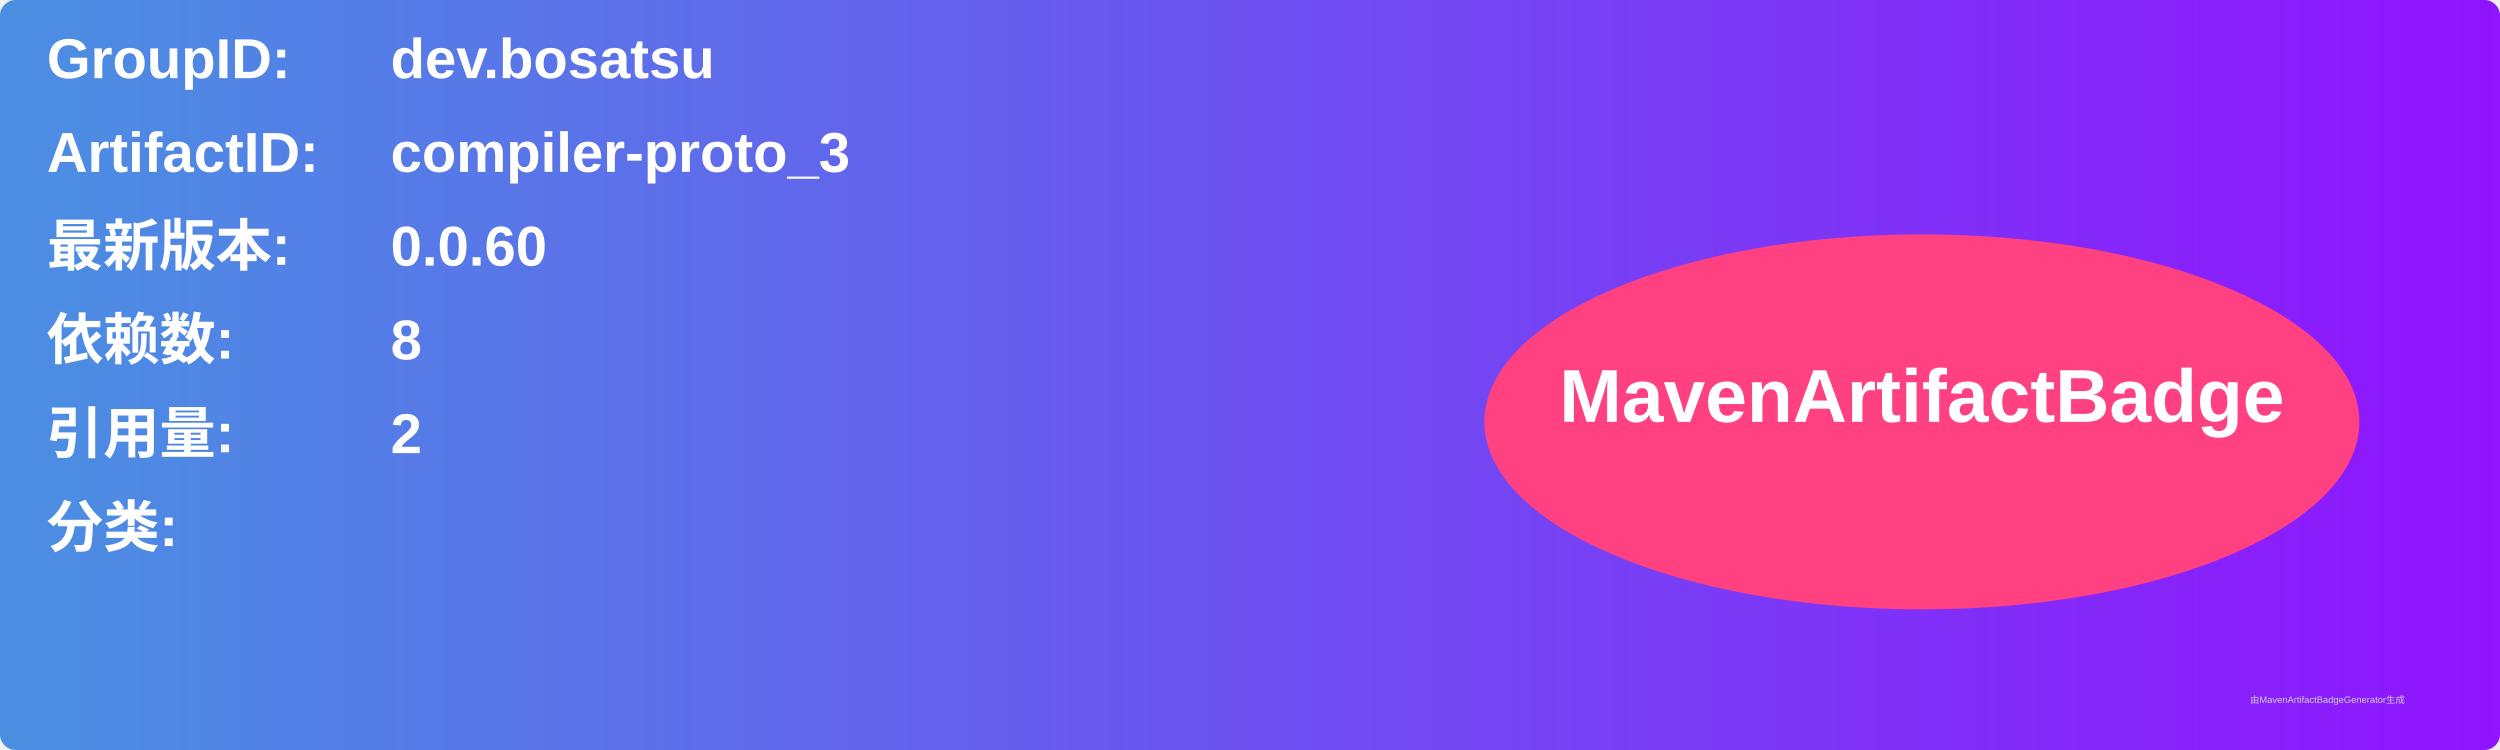
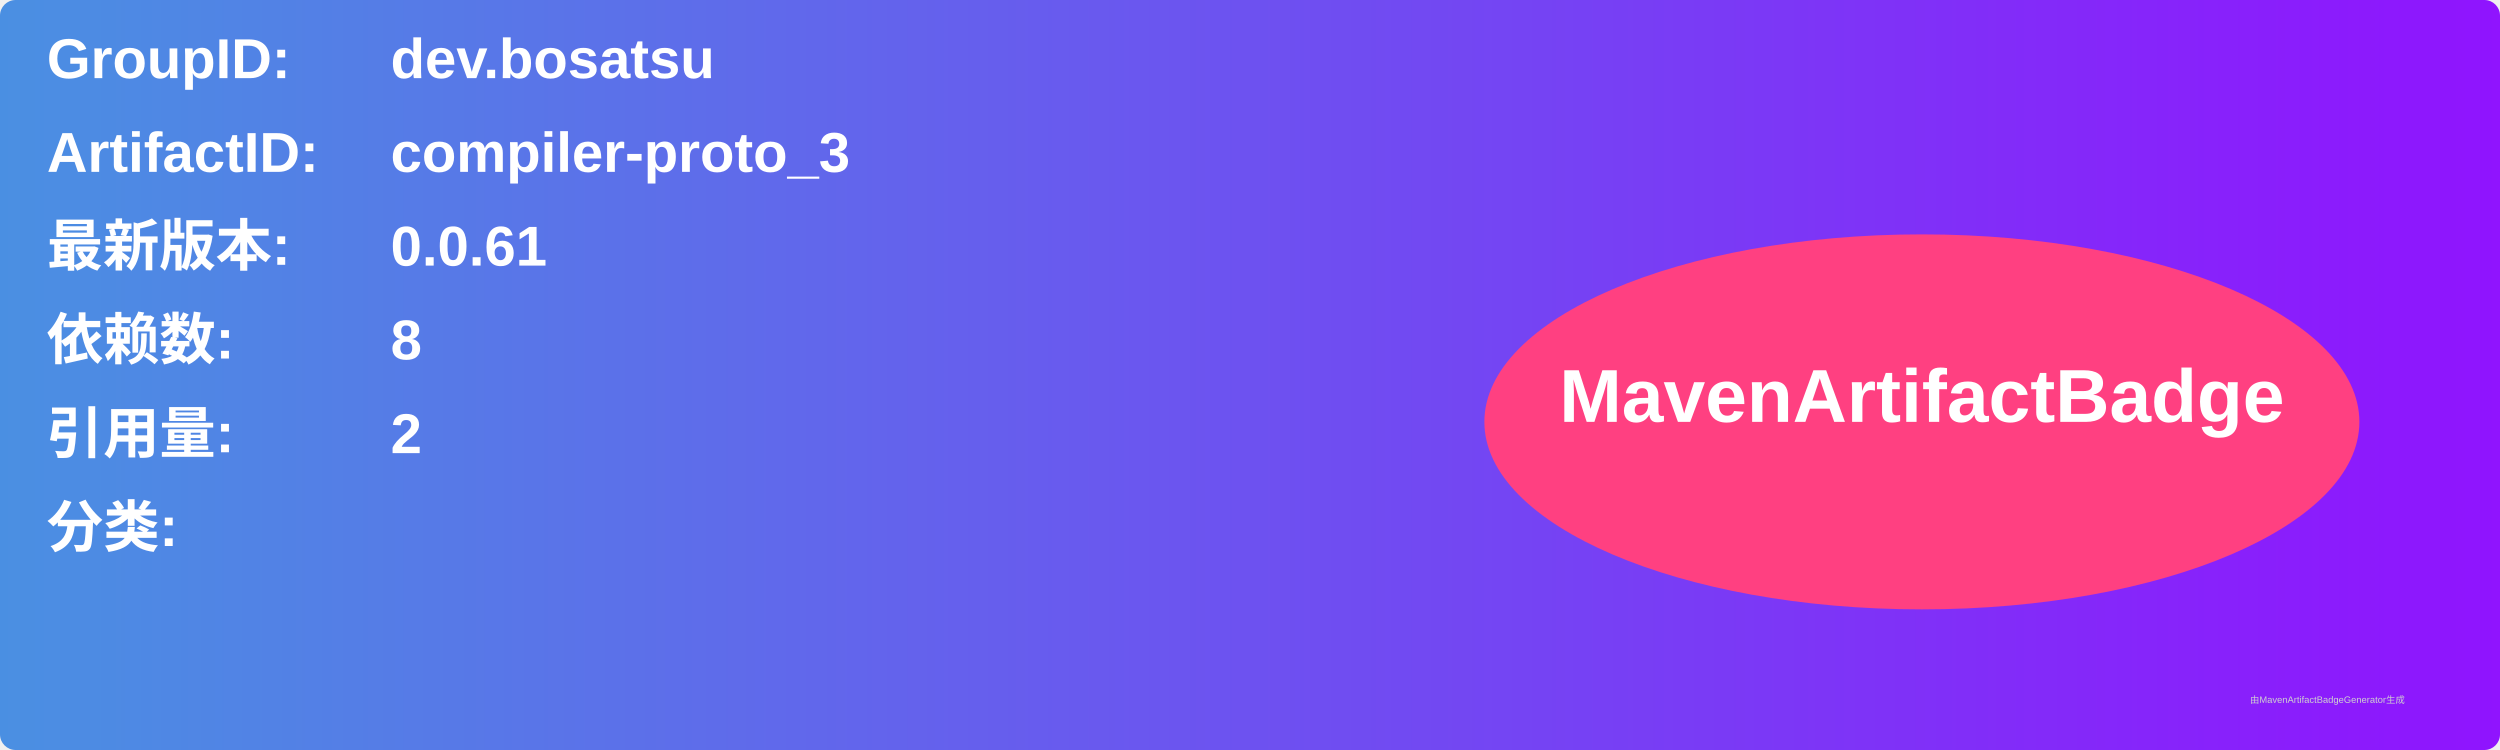
<svg xmlns="http://www.w3.org/2000/svg" width="800" height="240" viewBox="0 0 800 240">
  <linearGradient id="grad" x1="0%" y1="0%" x2="100%" y2="0%">
    <stop offset="0%" stop-color="#4a90e2" />
    <stop offset="100%" stop-color="#9013fe" />
  </linearGradient>
  <rect width="100%" height="100%" rx="5" ry="5" fill="url(#grad)" />
  <g transform="translate(15, 15)">
    <text x="0" y="10" font-family="Arial" font-size="18" fill="white" font-weight="bold" width="260">GroupID:</text>
    <text x="110" y="10" font-family="Arial" font-size="18" fill="white" font-weight="bold" width="460">dev.bosatsu</text>
    <text x="0" y="40" font-family="Arial" font-size="18" fill="white" font-weight="bold" width="260">ArtifactID:</text>
    <text x="110" y="40" font-family="Arial" font-size="18" fill="white" font-weight="bold" width="460">compiler-proto_3</text>
    <text x="0" y="70" font-family="Arial" font-size="18" fill="white" font-weight="bold">最新版本:</text>
    <text x="110" y="70" font-family="Arial" font-size="18" fill="white" font-weight="bold">
-       <tspan font-weight="bold">0.0.60</tspan>
+       <tspan font-weight="bold">0.0.61</tspan>
    </text>
    <text x="0" y="100" font-family="Arial" font-size="18" fill="white" font-weight="bold">依赖数: </text>
    <text x="110" y="100" font-family="Arial" font-size="18" fill="white">
      <tspan font-weight="bold">8</tspan>
    </text>
    <text x="0" y="130" font-family="Arial" font-size="18" fill="white" font-weight="bold">引用量: </text>
    <text x="110" y="130" font-family="Arial" font-size="18" fill="white">
      <tspan font-weight="bold">2</tspan>
    </text>
    <text x="0" y="160" font-family="Arial" font-size="18" fill="white" font-weight="bold">分类:</text>
    <text x="10" y="190" font-family="Arial" font-size="10" fill="white">
      <tspan font-weight="bold" />
    </text>
    <ellipse cx="600" cy="120" rx="140" ry="60" fill="#ff4081" />
    <text x="600" y="120" text-anchor="middle" font-family="Arial" font-size="24" fill="white" font-weight="bold">MavenArtifactBadge</text>
  </g>
  <text x="720" y="225" font-family="Arial" font-size="3" fill="#d0d0d0">由MavenArtifactBadgeGenerator生成</text>
</svg>
